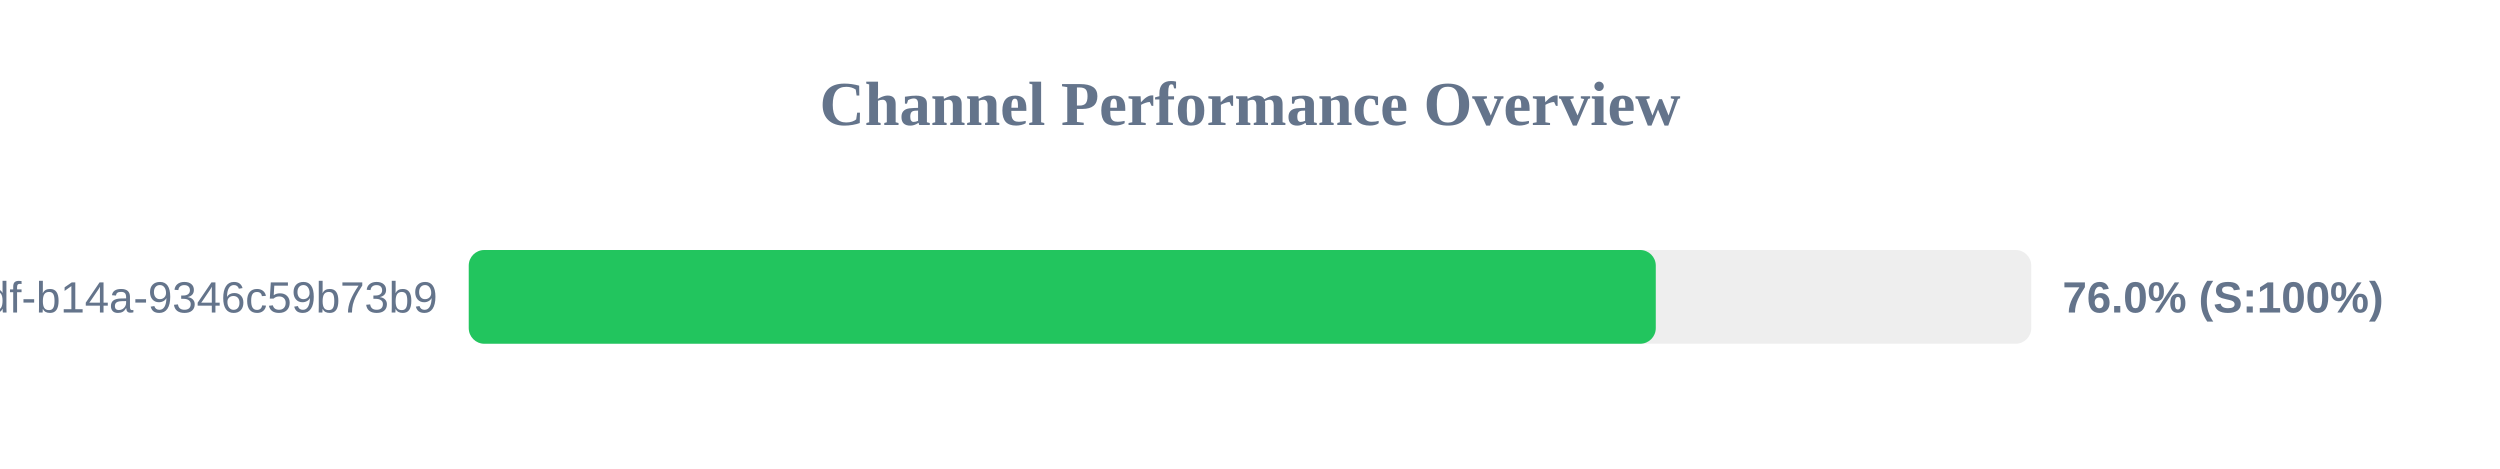
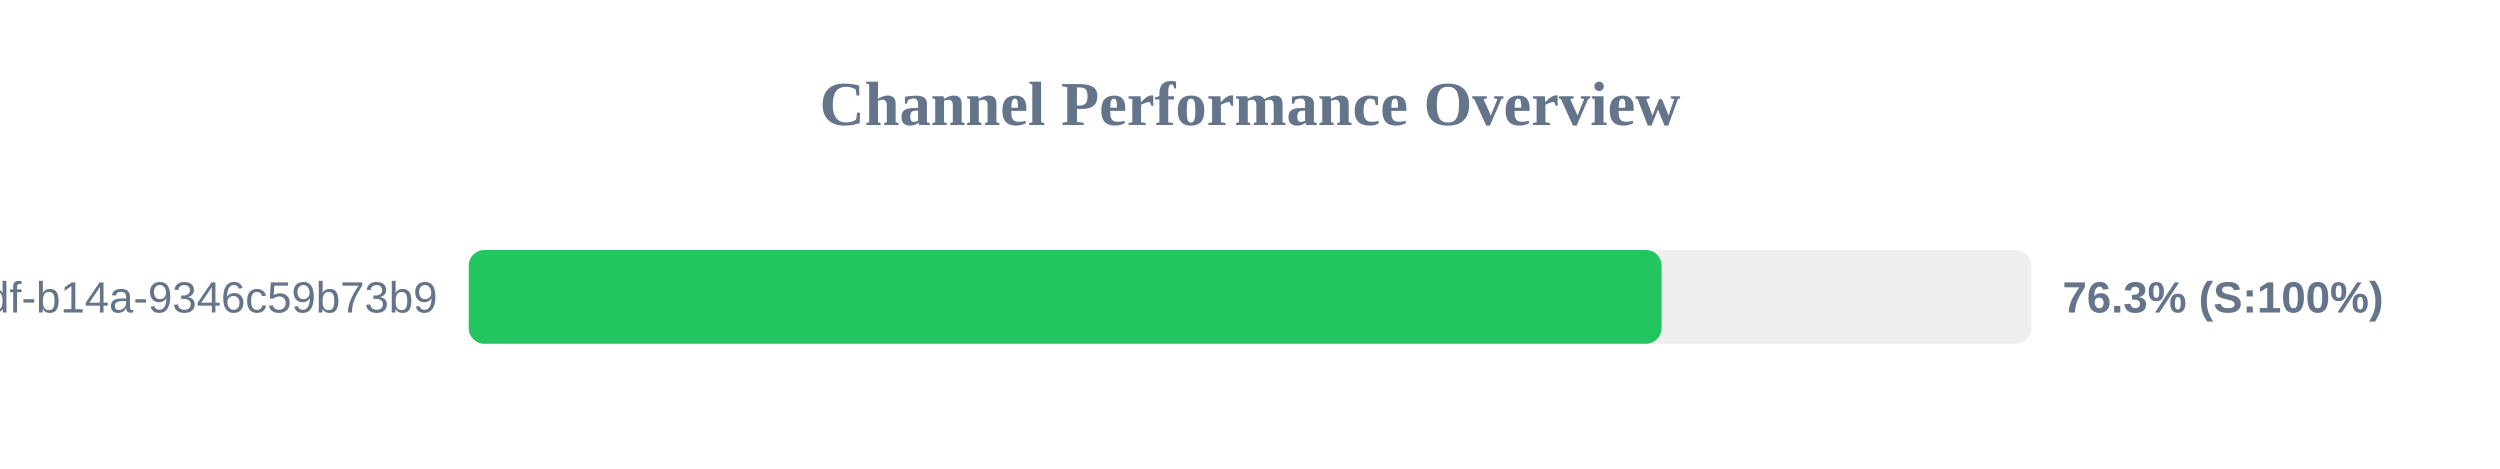
<svg xmlns="http://www.w3.org/2000/svg" width="800" height="150" version="1.1">
  <style>
        .row { font: 14px Arial; fill: #64748b; }
        .score { font: bold 14px Arial; fill: #64748b; }
    </style>
  <text x="400" y="40" text-anchor="middle" font-size="20px" font-weight="bold" fill="#64748b">Channel Performance Overview</text>
  <rect x="150" y="80" width="500" height="30" fill="#eee" rx="5" />
-   <rect x="150" y="80" width="379.85" height="30" fill="#22c55e" rx="5" />
+   <rect x="150" y="80" width="381.7" height="30" fill="#22c55e" rx="5" />
  <text x="140" y="100" text-anchor="end" class="row">?uuid=55ca7a9e-cf90-49df-b14a-9346c59b73b9</text>
-   <text x="660" y="100" text-anchor="start" class="score">76.0% (S:100%)</text>
+   <text x="660" y="100" text-anchor="start" class="score">76.3% (S:100%)</text>
</svg>
